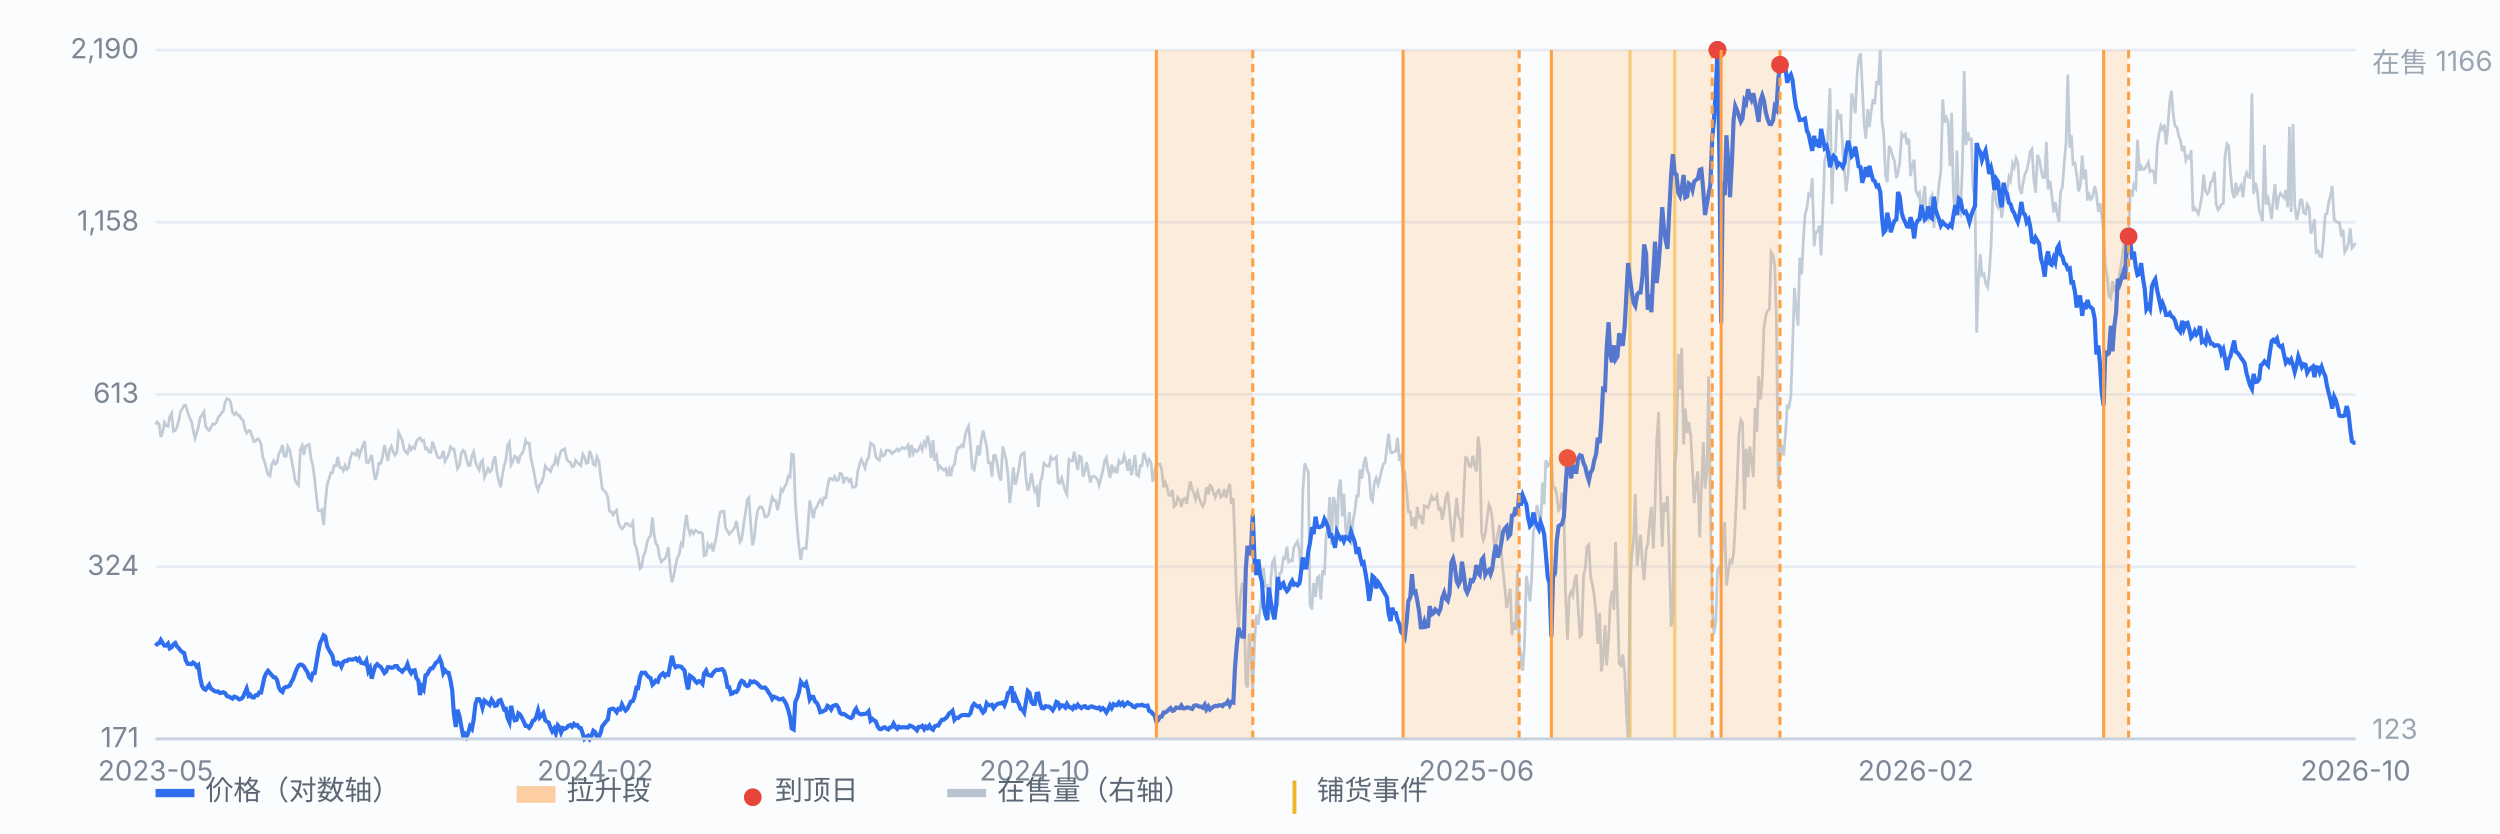
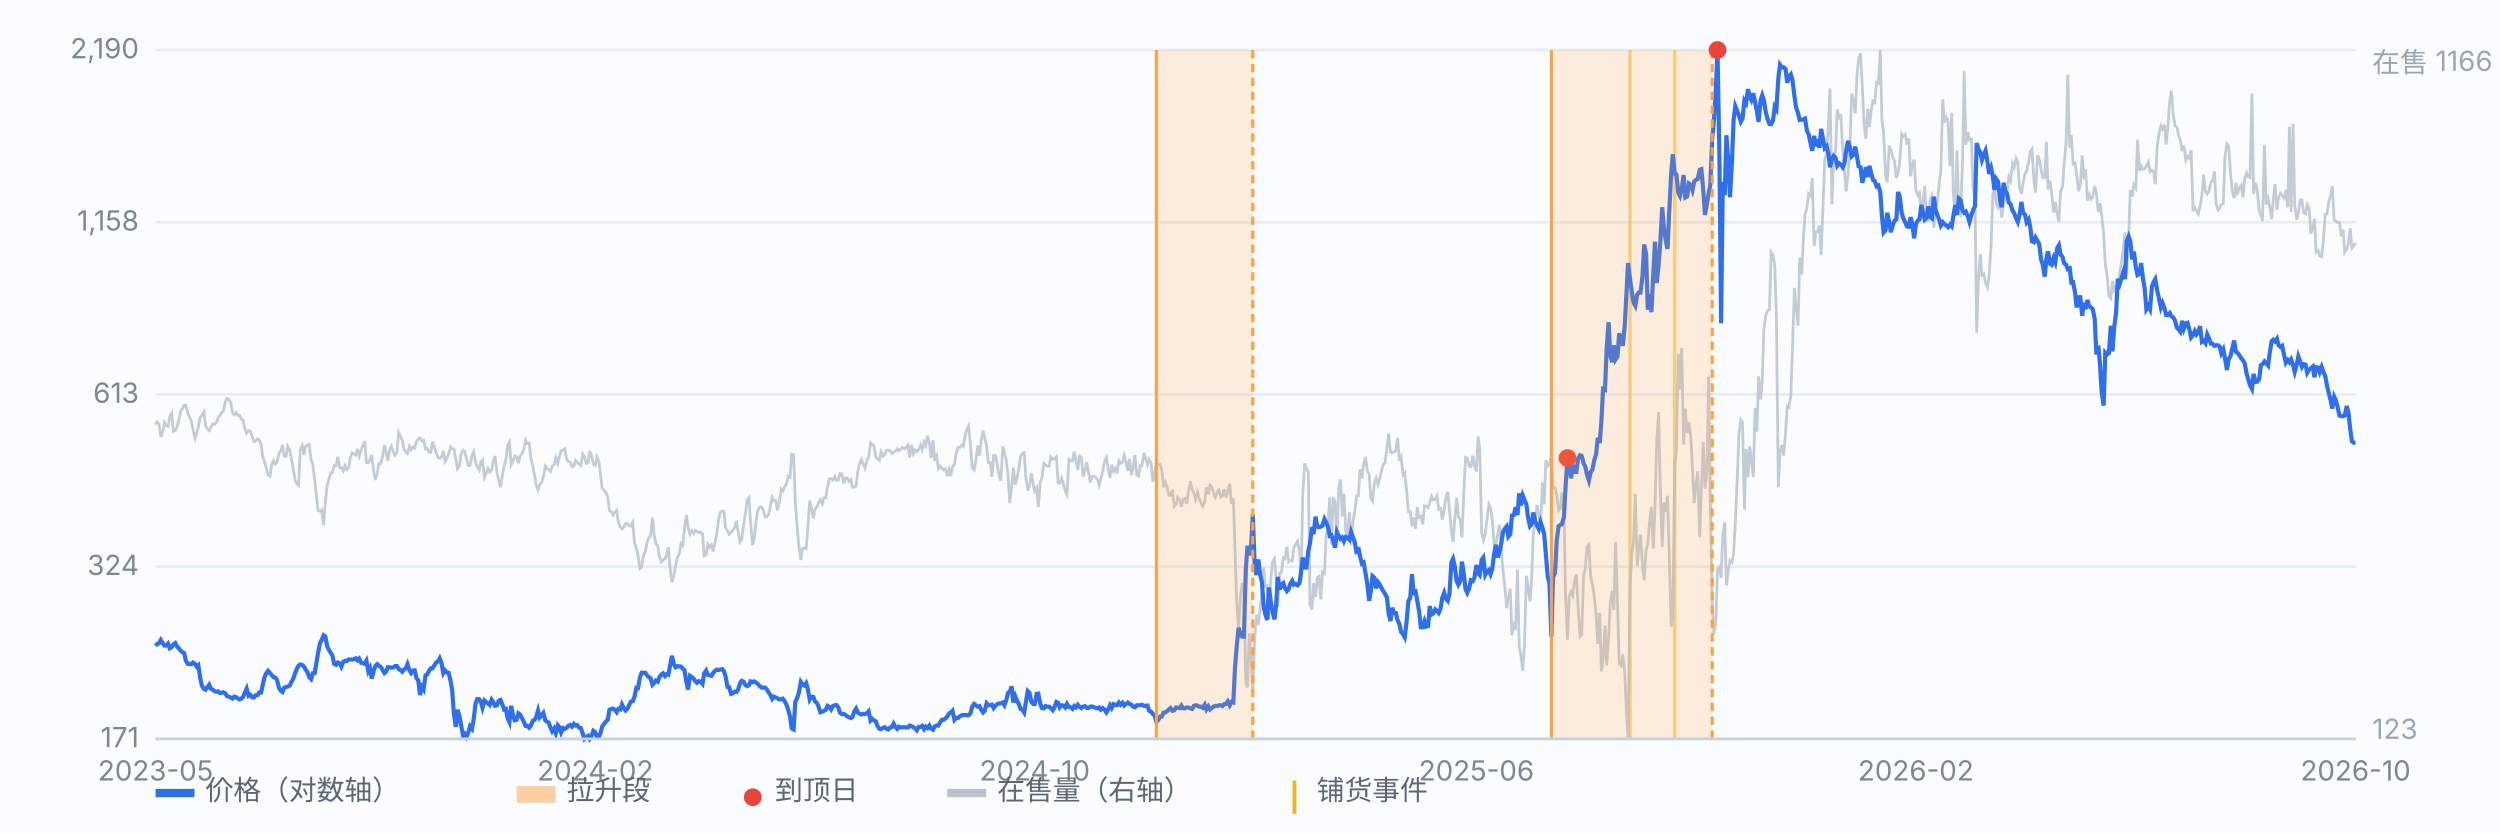
<svg xmlns="http://www.w3.org/2000/svg" viewBox="0 0 900 300" preserveAspectRatio="xMidYMid meet" style="width:100%;max-width:900px;height:auto;display:block" font-family="-apple-system,Segoe UI,Microsoft YaHei,sans-serif" font-size="10">
  <rect x="0" y="0" width="900" height="300" fill="#fbfcfe" />
  <line x1="56" y1="266.0" x2="848" y2="266.0" stroke="#e8edf5" stroke-width="1" />
  <text x="50" y="269.0" text-anchor="end" fill="#7b8794">171</text>
  <line x1="56" y1="204.0" x2="848" y2="204.0" stroke="#e8edf5" stroke-width="1" />
  <text x="50" y="207.0" text-anchor="end" fill="#7b8794">324</text>
  <line x1="56" y1="142.0" x2="848" y2="142.0" stroke="#e8edf5" stroke-width="1" />
  <text x="50" y="145.0" text-anchor="end" fill="#7b8794">613</text>
  <line x1="56" y1="80.0" x2="848" y2="80.0" stroke="#e8edf5" stroke-width="1" />
  <text x="50" y="83.0" text-anchor="end" fill="#7b8794">1,158</text>
  <line x1="56" y1="18.0" x2="848" y2="18.0" stroke="#e8edf5" stroke-width="1" />
  <text x="50" y="21.0" text-anchor="end" fill="#7b8794">2,190</text>
  <line x1="586.8" y1="18" x2="586.8" y2="266" stroke="#f0b429" stroke-width="1.2" opacity="0.55" />
  <line x1="602.9" y1="18" x2="602.9" y2="266" stroke="#f0b429" stroke-width="1.2" opacity="0.55" />
  <path d="M56.0 152.8 L56.6 151.9 L57.3 152.8 L57.9 157.3 L58.6 155.4 L59.2 152.1 L59.9 153.3 L60.5 153.5 L61.1 150.0 L61.8 148.8 L62.4 155.2 L63.1 155.0 L63.7 153.8 L64.4 151.2 L65.0 148.1 L65.7 147.1 L66.3 145.9 L66.9 145.9 L67.6 148.5 L68.2 150.2 L68.9 151.6 L69.5 154.7 L70.2 157.8 L70.8 155.9 L71.4 153.8 L72.1 150.2 L72.7 149.5 L73.4 148.3 L74.0 153.3 L74.7 154.5 L75.3 155.0 L75.9 153.8 L76.6 152.6 L77.2 152.8 L77.9 152.1 L78.5 150.4 L79.2 149.5 L79.8 148.5 L80.4 148.1 L81.1 144.7 L81.7 143.5 L82.4 143.8 L83.0 144.7 L83.7 148.5 L84.3 149.3 L85.0 148.5 L85.6 149.5 L86.2 149.5 L86.9 150.9 L87.5 151.2 L88.2 154.5 L88.8 155.9 L89.5 155.0 L90.1 155.2 L90.7 156.9 L91.4 159.0 L92.0 158.8 L92.7 158.0 L93.3 158.3 L94.0 160.0 L94.6 164.5 L95.2 166.1 L95.9 168.7 L96.5 170.9 L97.2 171.4 L97.8 167.3 L98.5 165.9 L99.1 167.1 L99.7 166.6 L100.4 163.3 L101.0 162.3 L101.7 160.2 L102.3 164.2 L103.0 164.2 L103.6 160.7 L104.3 162.1 L104.9 165.2 L105.5 168.3 L106.2 172.8 L106.8 174.0 L107.5 174.7 L108.1 161.9 L108.8 160.4 L109.4 163.8 L110.0 160.7 L110.7 160.2 L111.3 160.0 L112.0 165.4 L112.6 167.3 L113.3 172.8 L113.9 178.5 L114.5 183.7 L115.2 184.0 L115.8 183.5 L116.5 189.0 L117.1 181.1 L117.8 174.5 L118.4 172.6 L119.1 170.2 L119.7 170.2 L120.3 167.6 L121.0 167.6 L121.6 164.5 L122.3 168.3 L122.9 168.3 L123.6 169.5 L124.2 167.6 L124.8 169.0 L125.5 168.3 L126.1 164.9 L126.8 163.0 L127.4 163.3 L128.1 163.8 L128.7 161.6 L129.3 164.2 L130.0 162.1 L130.6 160.4 L131.3 158.8 L131.9 166.4 L132.6 166.6 L133.2 165.4 L133.8 163.8 L134.5 169.5 L135.1 172.8 L135.8 170.4 L136.4 166.8 L137.1 166.8 L137.7 164.5 L138.4 160.2 L139.0 162.8 L139.6 165.9 L140.3 161.9 L140.9 160.7 L141.6 162.8 L142.2 163.8 L142.9 162.8 L143.5 155.7 L144.1 156.9 L144.8 158.5 L145.4 161.6 L146.1 162.8 L146.7 163.3 L147.4 160.7 L148.0 161.9 L148.6 160.9 L149.3 161.4 L149.9 159.0 L150.6 158.0 L151.2 157.6 L151.9 158.8 L152.5 158.5 L153.2 161.6 L153.8 161.4 L154.4 162.8 L155.1 162.8 L155.7 159.0 L156.4 161.1 L157.0 163.0 L157.7 164.7 L158.3 164.9 L158.9 164.5 L159.6 162.3 L160.2 166.1 L160.9 164.9 L161.5 163.5 L162.2 160.9 L162.8 161.6 L163.4 161.6 L164.1 165.4 L164.7 168.7 L165.4 167.6 L166.0 163.5 L166.7 162.1 L167.3 162.6 L167.9 165.2 L168.6 167.6 L169.2 167.6 L169.9 164.0 L170.5 162.6 L171.2 166.4 L171.8 168.0 L172.5 169.2 L173.1 166.4 L173.7 165.7 L174.4 171.8 L175.0 170.4 L175.7 168.7 L176.3 169.9 L177.0 169.2 L177.6 165.9 L178.2 164.2 L178.9 169.9 L179.5 172.8 L180.2 175.4 L180.8 171.4 L181.5 167.6 L182.1 165.7 L182.7 160.4 L183.4 159.2 L184.0 167.3 L184.7 165.9 L185.3 164.2 L186.0 164.5 L186.6 166.8 L187.2 164.2 L187.9 163.3 L188.5 162.1 L189.2 158.5 L189.8 159.7 L190.5 159.5 L191.1 164.9 L191.8 167.8 L192.4 170.9 L193.0 174.5 L193.7 176.4 L194.3 174.5 L195.0 173.7 L195.6 171.8 L196.3 167.8 L196.9 168.7 L197.5 169.0 L198.2 169.7 L198.8 167.8 L199.5 167.3 L200.1 164.7 L200.8 166.8 L201.4 164.2 L202.0 162.3 L202.7 161.9 L203.3 161.6 L204.0 165.2 L204.6 166.1 L205.3 166.4 L205.9 168.0 L206.6 167.8 L207.2 165.7 L207.8 166.4 L208.5 167.1 L209.1 167.6 L209.8 163.5 L210.4 164.5 L211.1 166.8 L211.7 166.6 L212.3 162.3 L213.0 164.2 L213.6 167.1 L214.3 167.6 L214.9 164.5 L215.6 166.1 L216.2 171.1 L216.8 175.9 L217.5 176.6 L218.1 177.3 L218.8 179.0 L219.4 184.0 L220.1 184.2 L220.7 185.4 L221.3 184.4 L222.0 183.7 L222.6 188.0 L223.3 189.7 L223.9 190.4 L224.6 189.7 L225.2 188.5 L225.9 188.5 L226.5 189.2 L227.1 189.4 L227.8 188.0 L228.4 195.4 L229.1 197.3 L229.7 200.1 L230.4 204.7 L231.0 204.2 L231.6 200.1 L232.3 198.7 L232.9 195.4 L233.6 193.5 L234.2 193.0 L234.9 186.3 L235.5 192.5 L236.1 195.6 L236.8 196.6 L237.4 200.4 L238.1 202.3 L238.7 201.6 L239.4 201.1 L240.0 199.7 L240.6 197.0 L241.3 205.4 L241.9 209.6 L242.6 207.0 L243.2 203.5 L243.9 200.6 L244.5 199.7 L245.2 195.6 L245.8 196.3 L246.4 190.4 L247.1 185.4 L247.7 189.7 L248.4 192.3 L249.0 191.1 L249.7 192.1 L250.3 190.9 L250.9 191.3 L251.6 191.8 L252.2 191.6 L252.9 192.1 L253.5 200.1 L254.2 199.7 L254.8 195.9 L255.4 197.0 L256.1 196.1 L256.7 198.5 L257.4 195.4 L258.0 192.5 L258.7 187.1 L259.3 184.4 L260.0 184.0 L260.6 184.0 L261.2 190.1 L261.9 191.1 L262.5 192.3 L263.2 191.6 L263.8 190.9 L264.5 189.9 L265.1 187.5 L265.7 191.3 L266.4 195.1 L267.0 194.2 L267.7 189.0 L268.3 185.2 L269.0 179.9 L269.6 179.2 L270.2 187.8 L270.9 196.3 L271.5 194.0 L272.2 187.3 L272.8 183.7 L273.5 182.5 L274.1 182.5 L274.7 183.3 L275.4 186.1 L276.0 186.1 L276.7 185.2 L277.3 182.3 L278.0 179.0 L278.6 180.2 L279.3 180.2 L279.9 183.7 L280.5 181.1 L281.2 176.1 L281.8 176.8 L282.5 175.2 L283.1 174.2 L283.8 171.4 L284.4 171.8 L285.0 163.5 L285.7 163.8 L286.3 180.6 L287.0 190.1 L287.6 196.6 L288.3 201.6 L288.9 197.5 L289.5 197.3 L290.2 197.5 L290.8 190.4 L291.5 180.2 L292.1 182.8 L292.8 186.6 L293.4 183.3 L294.1 182.5 L294.7 180.9 L295.3 179.9 L296.0 181.4 L296.6 179.2 L297.3 179.2 L297.9 175.2 L298.6 172.3 L299.2 172.3 L299.8 172.8 L300.5 171.6 L301.1 173.0 L301.8 172.8 L302.4 170.4 L303.1 170.7 L303.7 174.0 L304.3 172.1 L305.0 172.1 L305.6 173.3 L306.3 172.6 L306.9 175.4 L307.6 175.4 L308.2 174.9 L308.8 169.7 L309.5 166.8 L310.1 165.4 L310.8 167.1 L311.4 168.5 L312.1 165.7 L312.7 164.7 L313.4 159.5 L314.0 160.0 L314.6 160.4 L315.3 164.5 L315.9 165.2 L316.6 165.7 L317.2 162.6 L317.9 164.2 L318.5 163.8 L319.1 162.1 L319.8 162.1 L320.4 162.3 L321.1 163.3 L321.7 162.8 L322.4 162.3 L323.0 161.6 L323.6 162.3 L324.3 161.6 L324.9 161.1 L325.6 161.6 L326.2 161.1 L326.9 160.2 L327.5 164.7 L328.1 160.2 L328.8 163.3 L329.4 161.9 L330.1 162.6 L330.7 161.9 L331.4 160.2 L332.0 161.9 L332.7 159.2 L333.3 160.4 L333.9 156.9 L334.6 159.5 L335.2 164.9 L335.9 158.5 L336.5 165.9 L337.2 164.2 L337.8 168.7 L338.4 167.8 L339.1 168.7 L339.7 169.2 L340.4 168.7 L341.0 171.4 L341.7 169.0 L342.3 171.4 L342.9 168.0 L343.6 167.3 L344.2 163.3 L344.9 161.1 L345.5 161.1 L346.2 160.2 L346.8 160.7 L347.5 156.6 L348.1 154.5 L348.7 153.3 L349.4 160.7 L350.0 168.5 L350.7 169.2 L351.3 165.7 L352.0 160.4 L352.6 164.0 L353.2 158.8 L353.9 155.0 L354.5 157.6 L355.2 160.7 L355.8 166.6 L356.5 166.6 L357.1 171.6 L357.7 164.0 L358.4 164.0 L359.0 167.1 L359.7 171.4 L360.3 173.0 L361.0 160.7 L361.6 163.0 L362.2 165.4 L362.9 171.1 L363.5 181.1 L364.2 175.2 L364.8 168.3 L365.5 174.5 L366.1 172.3 L366.8 168.7 L367.4 164.2 L368.0 163.3 L368.7 163.0 L369.3 171.8 L370.0 176.6 L370.6 174.9 L371.3 170.4 L371.9 174.0 L372.5 176.8 L373.2 175.6 L373.8 182.5 L374.5 173.7 L375.1 171.8 L375.8 166.8 L376.4 167.3 L377.0 167.8 L377.7 167.8 L378.3 164.5 L379.0 165.4 L379.6 165.2 L380.3 164.5 L380.9 173.7 L381.5 174.0 L382.2 172.1 L382.8 174.2 L383.5 176.8 L384.1 178.0 L384.8 165.4 L385.4 165.9 L386.1 165.9 L386.7 162.6 L387.3 165.7 L388.0 169.2 L388.6 164.2 L389.3 164.7 L389.9 171.6 L390.6 169.5 L391.2 166.4 L391.8 169.7 L392.5 173.7 L393.1 171.6 L393.8 171.4 L394.4 171.8 L395.1 172.6 L395.7 174.7 L396.3 172.3 L397.0 169.5 L397.6 166.1 L398.3 164.7 L398.9 168.5 L399.6 172.1 L400.2 167.3 L400.9 169.7 L401.5 168.7 L402.1 170.4 L402.8 165.9 L403.4 166.8 L404.1 166.4 L404.7 164.0 L405.4 166.4 L406.0 169.5 L406.6 165.2 L407.3 171.1 L407.9 168.5 L408.6 163.8 L409.2 170.9 L409.9 171.4 L410.5 167.6 L411.1 167.6 L411.8 163.0 L412.4 164.9 L413.1 167.3 L413.7 165.4 L414.4 166.6 L415.0 173.5 L415.6 170.7 L416.3 166.4 L416.9 167.3 L417.6 167.1 L418.2 169.0 L418.9 175.4 L419.5 173.7 L420.2 175.6 L420.8 178.3 L421.4 178.3 L422.1 176.4 L422.7 182.3 L423.4 181.6 L424.0 179.0 L424.7 179.9 L425.3 182.5 L425.9 179.7 L426.6 179.4 L427.2 181.4 L427.9 176.6 L428.5 173.3 L429.2 176.4 L429.8 177.5 L430.4 179.7 L431.1 177.1 L431.7 179.4 L432.4 181.1 L433.0 182.3 L433.7 180.6 L434.3 175.4 L435.0 178.0 L435.6 174.7 L436.2 175.2 L436.9 177.5 L437.5 179.0 L438.2 177.1 L438.8 176.4 L439.5 179.0 L440.1 178.5 L440.7 176.1 L441.4 179.2 L442.0 176.6 L442.7 174.2 L443.3 181.4 L444.0 179.4 L444.6 197.5 L445.2 216.8 L445.9 226.3 L446.5 215.4 L447.2 209.9 L447.8 212.3 L448.5 245.6 L449.1 247.5 L449.7 228.0 L450.4 236.5 L451.0 249.1 L451.7 229.6 L452.3 221.3 L453.0 224.9 L453.6 219.4 L454.3 213.5 L454.9 204.4 L455.5 211.1 L456.2 210.8 L456.8 222.7 L457.5 208.5 L458.1 202.3 L458.8 201.1 L459.4 208.2 L460.0 218.4 L460.7 206.3 L461.3 206.1 L462.0 200.8 L462.6 201.1 L463.3 196.8 L463.9 202.3 L464.5 201.8 L465.2 202.0 L465.8 197.0 L466.5 195.9 L467.1 194.9 L467.8 198.5 L468.4 209.2 L469.0 177.3 L469.7 166.8 L470.3 168.5 L471.0 169.9 L471.6 217.7 L472.3 219.4 L472.9 209.9 L473.6 214.9 L474.2 208.0 L474.8 207.5 L475.5 215.8 L476.1 205.4 L476.8 207.0 L477.4 192.8 L478.1 189.7 L478.7 179.0 L479.3 196.1 L480.0 179.0 L480.6 180.6 L481.3 194.7 L481.9 175.9 L482.6 172.6 L483.2 185.9 L483.8 177.8 L484.5 191.3 L485.1 192.5 L485.8 184.4 L486.4 196.3 L487.1 187.5 L487.7 184.2 L488.4 178.5 L489.0 178.5 L489.6 169.0 L490.3 172.3 L490.9 167.1 L491.6 164.5 L492.2 169.2 L492.9 170.9 L493.5 179.4 L494.1 180.4 L494.8 173.7 L495.4 172.1 L496.1 174.5 L496.7 172.3 L497.4 169.2 L498.0 167.1 L498.6 166.6 L499.3 161.1 L499.9 156.1 L500.6 162.8 L501.2 163.0 L501.9 162.6 L502.5 162.3 L503.1 157.6 L503.8 165.9 L504.4 164.5 L505.1 170.9 L505.7 170.2 L506.4 176.8 L507.0 184.2 L507.7 184.2 L508.3 189.4 L508.9 186.3 L509.6 190.4 L510.2 182.5 L510.9 186.3 L511.5 185.9 L512.2 188.7 L512.8 182.1 L513.4 182.3 L514.1 182.8 L514.7 180.9 L515.4 178.7 L516.0 179.9 L516.7 179.7 L517.3 178.5 L517.9 183.3 L518.6 183.0 L519.2 187.1 L519.9 183.5 L520.5 179.2 L521.2 177.1 L521.8 183.5 L522.5 191.1 L523.1 195.1 L523.7 187.1 L524.4 179.2 L525.0 185.9 L525.7 187.1 L526.3 193.5 L527.0 176.6 L527.6 164.7 L528.2 164.9 L528.9 167.8 L529.5 168.0 L530.2 164.0 L530.8 167.6 L531.5 169.7 L532.1 157.1 L532.7 161.6 L533.4 191.8 L534.0 194.4 L534.7 192.1 L535.3 187.1 L536.0 181.6 L536.6 183.0 L537.2 186.8 L537.9 195.9 L538.5 195.9 L539.2 192.3 L539.8 189.0 L540.5 198.7 L541.1 205.6 L541.8 212.0 L542.4 218.9 L543.0 215.4 L543.7 212.0 L544.3 228.7 L545.0 223.9 L545.6 226.8 L546.3 205.1 L546.9 232.5 L547.5 235.8 L548.2 241.5 L548.8 232.2 L549.5 207.3 L550.1 211.3 L550.8 216.5 L551.4 208.0 L552.0 191.8 L552.7 188.5 L553.3 181.8 L554.0 185.2 L554.6 189.4 L555.3 173.7 L555.9 181.6 L556.5 165.7 L557.2 167.8 L557.8 167.3 L558.5 163.8 L559.1 175.6 L559.8 175.6 L560.4 178.0 L561.1 183.7 L561.7 183.0 L562.3 177.3 L563.0 183.0 L563.6 214.2 L564.3 230.3 L564.9 214.9 L565.6 213.0 L566.2 214.4 L566.8 209.4 L567.5 206.8 L568.1 218.2 L568.8 229.1 L569.4 228.4 L570.1 207.0 L570.7 204.7 L571.3 196.8 L572.0 196.1 L572.6 207.3 L573.3 210.6 L573.9 214.4 L574.6 221.3 L575.2 231.8 L575.9 220.6 L576.5 241.7 L577.1 237.7 L577.8 225.1 L578.4 239.6 L579.1 229.4 L579.7 216.8 L580.4 212.7 L581.0 219.6 L581.6 195.1 L582.3 216.8 L582.9 238.9 L583.6 239.6 L584.2 235.6 L584.9 242.0 L585.5 256.3 L586.1 266.0 L586.8 211.3 L587.4 200.4 L588.1 194.0 L588.7 177.8 L589.4 203.7 L590.0 197.0 L590.6 192.5 L591.3 203.5 L591.9 208.9 L592.6 197.8 L593.2 195.9 L593.9 187.5 L594.5 182.5 L595.2 197.5 L595.8 182.5 L596.4 159.0 L597.1 148.3 L597.7 175.6 L598.4 196.8 L599.0 180.9 L599.7 184.2 L600.3 178.5 L600.9 198.7 L601.6 225.6 L602.2 221.1 L602.9 167.8 L603.5 162.1 L604.2 127.4 L604.8 140.2 L605.4 125.2 L606.1 160.0 L606.7 147.1 L607.4 155.9 L608.0 151.9 L608.7 157.3 L609.3 168.7 L609.9 181.1 L610.6 174.0 L611.2 169.7 L611.9 193.5 L612.5 175.6 L613.2 159.2 L613.8 175.9 L614.5 169.5 L615.1 135.5 L615.7 181.4 L616.4 217.0 L617.0 228.4 L617.7 223.9 L618.3 205.1 L619.0 204.2 L619.6 208.0 L620.2 192.8 L620.9 188.0 L621.5 210.8 L622.2 205.4 L622.8 201.8 L623.5 202.5 L624.1 199.2 L624.7 188.2 L625.4 172.6 L626.0 156.4 L626.7 151.2 L627.3 152.1 L628.0 183.5 L628.6 161.6 L629.3 171.8 L629.9 160.7 L630.5 165.7 L631.2 171.8 L631.8 146.9 L632.5 155.4 L633.1 135.5 L633.8 143.8 L634.4 136.9 L635.0 118.3 L635.7 113.6 L636.3 111.9 L637.0 111.4 L637.6 90.8 L638.3 91.9 L638.9 95.5 L639.5 114.3 L640.2 175.4 L640.8 162.6 L641.5 160.2 L642.1 164.0 L642.8 155.9 L643.4 146.2 L644.0 146.6 L644.7 142.6 L645.3 125.2 L646.0 103.6 L646.6 111.0 L647.3 117.2 L647.9 92.7 L648.6 98.8 L649.2 86.5 L649.8 77.4 L650.5 74.8 L651.1 69.8 L651.8 70.5 L652.4 64.1 L653.1 88.6 L653.7 83.6 L654.3 83.4 L655.0 81.2 L655.6 91.9 L656.3 74.1 L656.9 57.7 L657.6 55.1 L658.2 45.3 L658.8 31.8 L659.5 73.6 L660.1 55.8 L660.8 54.6 L661.4 39.4 L662.1 43.0 L662.7 41.1 L663.4 54.6 L664.0 61.5 L664.6 68.9 L665.3 62.7 L665.9 54.4 L666.6 33.7 L667.2 35.8 L667.9 40.8 L668.5 27.5 L669.1 20.9 L669.8 19.2 L670.4 30.8 L671.1 44.9 L671.7 49.9 L672.4 39.2 L673.0 45.8 L673.6 40.1 L674.3 35.8 L674.9 37.5 L675.6 29.2 L676.2 30.6 L676.9 18.0 L677.5 43.4 L678.1 47.7 L678.8 63.2 L679.4 65.6 L680.1 52.5 L680.7 53.9 L681.4 56.5 L682.0 57.9 L682.7 64.1 L683.3 62.0 L683.9 58.4 L684.6 48.2 L685.2 49.1 L685.9 48.4 L686.5 52.0 L687.2 49.9 L687.8 63.4 L688.4 59.6 L689.1 57.5 L689.7 68.6 L690.4 70.3 L691.0 69.4 L691.7 78.6 L692.3 71.7 L692.9 67.0 L693.6 79.3 L694.2 79.3 L694.9 71.5 L695.5 70.3 L696.2 82.0 L696.8 74.1 L697.4 73.2 L698.1 66.0 L698.7 61.8 L699.4 35.8 L700.0 44.2 L700.7 42.3 L701.3 43.7 L702.0 59.8 L702.6 40.6 L703.2 69.4 L703.9 77.7 L704.5 54.1 L705.2 76.7 L705.8 77.4 L706.5 58.4 L707.1 25.6 L707.7 52.2 L708.4 47.5 L709.0 50.3 L709.7 50.1 L710.3 67.9 L711.0 71.5 L711.6 119.8 L712.2 101.5 L712.9 91.5 L713.5 99.1 L714.2 98.6 L714.8 101.9 L715.5 103.4 L716.1 98.8 L716.8 88.1 L717.4 70.1 L718.0 68.2 L718.7 73.4 L719.3 74.6 L720.0 71.5 L720.6 78.4 L721.3 73.4 L721.9 70.5 L722.5 69.1 L723.2 63.7 L723.8 65.1 L724.5 58.9 L725.1 60.3 L725.8 57.0 L726.4 58.4 L727.0 67.5 L727.7 69.8 L728.3 66.0 L729.0 62.5 L729.6 61.5 L730.3 58.4 L730.9 54.6 L731.5 53.7 L732.2 64.8 L732.8 69.4 L733.5 55.8 L734.1 57.2 L734.8 61.0 L735.4 63.9 L736.1 63.9 L736.7 51.1 L737.3 68.2 L738.0 65.1 L738.6 69.8 L739.3 76.5 L739.9 72.7 L740.6 77.0 L741.2 79.8 L741.8 69.1 L742.5 67.2 L743.1 58.9 L743.8 51.1 L744.4 26.8 L745.1 53.2 L745.7 48.7 L746.3 59.1 L747.0 58.7 L747.6 62.9 L748.3 68.9 L748.9 66.7 L749.6 56.0 L750.2 64.6 L750.8 61.0 L751.5 72.2 L752.1 70.1 L752.8 71.7 L753.4 70.8 L754.1 67.0 L754.7 69.8 L755.4 76.3 L756.0 73.2 L756.6 77.4 L757.3 83.9 L757.9 95.0 L758.6 99.8 L759.2 106.5 L759.9 107.4 L760.5 101.2 L761.1 104.3 L761.8 102.9 L762.4 102.6 L763.1 98.1 L763.7 94.8 L764.4 89.1 L765.0 83.6 L765.6 98.6 L766.3 85.8 L766.9 68.4 L767.6 70.8 L768.2 66.5 L768.9 67.7 L769.5 50.3 L770.2 61.5 L770.8 59.8 L771.4 61.0 L772.1 60.8 L772.7 59.8 L773.4 58.4 L774.0 61.8 L774.7 61.3 L775.3 61.8 L775.9 66.3 L776.6 52.5 L777.2 48.4 L777.9 45.3 L778.5 46.5 L779.2 44.9 L779.8 52.0 L780.4 46.1 L781.1 36.5 L781.7 32.7 L782.4 41.5 L783.0 45.3 L783.7 45.8 L784.3 48.9 L784.9 50.3 L785.6 54.4 L786.2 52.5 L786.9 57.7 L787.5 56.3 L788.2 57.0 L788.8 54.1 L789.5 76.0 L790.1 74.8 L790.7 75.8 L791.4 77.0 L792.0 74.4 L792.7 70.3 L793.3 62.9 L794.0 68.9 L794.6 69.8 L795.2 68.9 L795.9 65.6 L796.5 65.1 L797.2 61.8 L797.8 73.4 L798.5 75.5 L799.1 74.8 L799.7 73.6 L800.4 73.2 L801.0 56.3 L801.7 51.8 L802.3 52.5 L803.0 62.5 L803.6 68.9 L804.3 71.3 L804.9 65.8 L805.5 69.4 L806.2 67.7 L806.8 66.7 L807.5 71.0 L808.1 64.1 L808.8 62.2 L809.4 63.7 L810.0 63.9 L810.7 33.7 L811.3 69.8 L812.0 65.8 L812.6 68.4 L813.3 75.8 L813.9 77.4 L814.5 79.6 L815.2 52.2 L815.8 73.6 L816.5 71.5 L817.1 74.4 L817.8 78.9 L818.4 71.5 L819.0 66.3 L819.7 75.5 L820.3 71.0 L821.0 69.6 L821.6 70.5 L822.3 71.3 L822.9 68.4 L823.6 74.6 L824.2 45.6 L824.8 76.3 L825.5 44.6 L826.1 73.9 L826.8 79.1 L827.4 76.7 L828.1 72.0 L828.7 72.0 L829.3 76.5 L830.0 77.0 L830.6 73.6 L831.3 74.8 L831.9 84.1 L832.6 82.2 L833.2 78.9 L833.8 90.8 L834.5 90.3 L835.1 92.2 L835.8 92.4 L836.4 86.7 L837.1 77.2 L837.7 77.0 L838.3 72.9 L839.0 70.5 L839.6 67.0 L840.3 79.1 L840.9 79.6 L841.6 80.1 L842.2 80.1 L842.9 85.1 L843.5 82.7 L844.1 90.8 L844.8 89.6 L845.4 87.7 L846.1 82.2 L846.7 89.3 L847.4 88.4 L848.0 87.4" fill="none" stroke="#b9c3cf" stroke-width="1" opacity="0.85" />
  <text x="854" y="26" fill="#9aa6b2">在售 1166</text>
  <text x="854" y="266" fill="#9aa6b2">123</text>
  <path d="M56.0 232.5 L56.6 231.8 L57.3 231.5 L57.9 230.4 L58.6 231.6 L59.2 232.4 L59.9 232.4 L60.5 231.7 L61.1 233.4 L61.8 233.0 L62.4 232.0 L63.1 231.5 L63.7 232.7 L64.4 233.4 L65.0 234.2 L65.7 234.8 L66.3 235.1 L66.9 237.8 L67.6 239.0 L68.2 239.0 L68.9 239.1 L69.5 238.5 L70.2 239.0 L70.8 240.0 L71.4 239.5 L72.1 244.2 L72.7 246.9 L73.4 248.0 L74.0 248.3 L74.7 247.3 L75.3 246.5 L75.9 247.9 L76.6 248.3 L77.2 248.8 L77.9 249.0 L78.5 248.9 L79.2 249.5 L79.8 249.4 L80.4 249.2 L81.1 249.6 L81.7 250.6 L82.4 250.8 L83.0 251.1 L83.7 251.5 L84.3 250.8 L85.0 251.0 L85.6 251.4 L86.2 251.8 L86.9 251.5 L87.5 250.9 L88.2 249.3 L88.8 247.9 L89.5 250.5 L90.1 250.1 L90.7 251.0 L91.4 251.1 L92.0 250.3 L92.7 250.3 L93.3 249.3 L94.0 249.3 L94.6 246.6 L95.2 243.8 L95.9 242.3 L96.5 241.5 L97.2 242.3 L97.8 243.0 L98.5 243.8 L99.1 243.9 L99.7 244.7 L100.4 247.5 L101.0 248.6 L101.7 249.1 L102.3 247.6 L103.0 247.3 L103.6 247.2 L104.3 246.8 L104.9 245.5 L105.5 244.5 L106.2 242.5 L106.8 240.9 L107.5 239.6 L108.1 239.2 L108.8 239.4 L109.4 239.9 L110.0 241.0 L110.7 242.0 L111.3 243.8 L112.0 244.5 L112.6 242.4 L113.3 242.3 L113.9 238.7 L114.5 235.1 L115.2 231.5 L115.8 230.4 L116.5 228.7 L117.1 229.1 L117.8 232.7 L118.4 233.9 L119.1 235.1 L119.7 236.1 L120.3 239.0 L121.0 239.3 L121.6 238.5 L122.3 238.8 L122.9 240.0 L123.6 238.3 L124.2 237.9 L124.8 238.0 L125.5 237.4 L126.1 237.4 L126.8 237.5 L127.4 237.3 L128.1 237.0 L128.7 237.7 L129.3 237.1 L130.0 238.6 L130.6 238.7 L131.3 239.0 L131.9 237.9 L132.6 241.6 L133.2 240.5 L133.8 244.3 L134.5 241.7 L135.1 239.8 L135.8 239.1 L136.4 239.7 L137.1 240.1 L137.7 241.1 L138.4 242.3 L139.0 241.8 L139.6 240.2 L140.3 240.2 L140.9 240.4 L141.6 240.3 L142.2 239.8 L142.9 239.8 L143.5 240.8 L144.1 241.2 L144.8 241.8 L145.4 241.0 L146.1 240.6 L146.7 239.1 L147.4 241.3 L148.0 242.3 L148.6 241.4 L149.3 241.3 L149.9 244.1 L150.6 245.0 L151.2 250.2 L151.9 247.3 L152.5 248.2 L153.2 243.1 L153.8 242.8 L154.4 241.6 L155.1 240.6 L155.7 240.6 L156.4 239.5 L157.0 238.5 L157.7 238.1 L158.3 237.0 L158.9 238.5 L159.6 242.3 L160.2 241.3 L160.9 242.1 L161.5 242.2 L162.2 245.1 L162.8 248.6 L163.4 257.0 L164.1 261.7 L164.7 255.5 L165.4 257.8 L166.0 261.1 L166.7 264.8 L167.3 264.2 L167.9 265.3 L168.6 263.7 L169.2 261.5 L169.9 262.4 L170.5 259.1 L171.2 253.3 L171.8 251.7 L172.5 251.7 L173.1 252.6 L173.7 254.8 L174.4 252.2 L175.0 252.7 L175.7 253.3 L176.3 253.8 L177.0 251.9 L177.6 252.8 L178.2 254.1 L178.9 253.9 L179.5 252.3 L180.2 252.0 L180.8 253.5 L181.5 255.4 L182.1 255.2 L182.7 258.4 L183.4 260.0 L184.0 254.1 L184.7 257.6 L185.3 259.3 L186.0 259.1 L186.6 256.8 L187.2 257.2 L187.9 258.5 L188.5 259.7 L189.2 261.3 L189.8 261.3 L190.5 262.0 L191.1 261.2 L191.8 259.5 L192.4 259.2 L193.0 258.3 L193.7 255.8 L194.3 258.3 L195.0 257.5 L195.6 256.7 L196.3 259.3 L196.9 259.8 L197.5 260.1 L198.2 262.0 L198.8 263.3 L199.5 262.3 L200.1 264.0 L200.8 261.1 L201.4 261.8 L202.0 263.7 L202.7 262.1 L203.3 262.4 L204.0 262.0 L204.6 261.3 L205.3 261.0 L205.9 261.6 L206.6 260.6 L207.2 261.2 L207.8 261.0 L208.5 262.0 L209.1 262.1 L209.8 264.1 L210.4 266.0 L211.1 265.3 L211.7 264.9 L212.3 266.0 L213.0 264.8 L213.6 263.1 L214.3 263.6 L214.9 265.3 L215.6 265.2 L216.2 263.9 L216.8 261.5 L217.5 260.6 L218.1 259.8 L218.8 259.1 L219.4 255.5 L220.1 255.2 L220.7 255.1 L221.3 255.5 L222.0 256.4 L222.6 255.2 L223.3 255.4 L223.9 253.6 L224.6 255.0 L225.2 255.8 L225.9 255.1 L226.5 253.8 L227.1 252.6 L227.8 252.4 L228.4 250.9 L229.1 247.6 L229.7 247.7 L230.4 243.7 L231.0 242.2 L231.6 242.2 L232.3 242.2 L232.9 243.1 L233.6 243.8 L234.2 244.1 L234.9 246.5 L235.5 245.9 L236.1 245.0 L236.8 245.4 L237.4 243.7 L238.1 242.8 L238.7 242.4 L239.4 243.4 L240.0 242.7 L240.6 242.9 L241.3 239.2 L241.9 236.1 L242.6 239.1 L243.2 240.2 L243.9 239.8 L244.5 239.9 L245.2 240.0 L245.8 240.7 L246.4 241.3 L247.1 245.5 L247.7 248.2 L248.4 243.3 L249.0 243.7 L249.7 244.3 L250.3 245.2 L250.9 245.8 L251.6 245.2 L252.2 245.4 L252.9 246.2 L253.5 242.4 L254.2 241.4 L254.8 242.9 L255.4 243.1 L256.1 243.3 L256.7 242.3 L257.4 241.5 L258.0 241.1 L258.7 241.2 L259.3 241.0 L260.0 240.9 L260.6 241.6 L261.2 243.5 L261.9 247.3 L262.5 247.4 L263.2 249.8 L263.8 249.6 L264.5 249.0 L265.1 249.1 L265.7 248.3 L266.4 246.0 L267.0 245.1 L267.7 245.4 L268.3 246.6 L269.0 247.0 L269.6 246.7 L270.2 245.3 L270.9 245.6 L271.5 245.3 L272.2 245.7 L272.8 246.2 L273.5 247.0 L274.1 247.5 L274.7 247.6 L275.4 247.5 L276.0 248.1 L276.7 249.3 L277.3 250.1 L278.0 251.6 L278.6 250.8 L279.3 251.1 L279.9 251.4 L280.5 251.8 L281.2 251.7 L281.8 251.5 L282.5 252.5 L283.1 253.6 L283.8 255.7 L284.4 258.0 L285.0 262.2 L285.7 262.6 L286.3 252.7 L287.0 251.2 L287.6 249.3 L288.3 245.5 L288.9 246.4 L289.5 246.8 L290.2 245.9 L290.8 248.0 L291.5 251.8 L292.1 250.8 L292.8 250.9 L293.4 252.5 L294.1 253.1 L294.7 254.4 L295.3 256.4 L296.0 256.2 L296.6 255.9 L297.3 255.5 L297.9 254.1 L298.6 254.5 L299.2 255.4 L299.8 254.2 L300.5 253.9 L301.1 253.8 L301.8 254.7 L302.4 256.6 L303.1 257.1 L303.7 257.0 L304.3 257.3 L305.0 257.9 L305.6 258.2 L306.3 258.5 L306.9 258.1 L307.6 256.0 L308.2 255.1 L308.8 256.5 L309.5 257.0 L310.1 257.2 L310.8 257.0 L311.4 257.0 L312.1 256.8 L312.7 256.1 L313.4 259.4 L314.0 258.8 L314.6 259.3 L315.3 259.7 L315.9 261.4 L316.6 262.4 L317.2 262.5 L317.9 262.0 L318.5 261.8 L319.1 262.3 L319.8 262.6 L320.4 261.9 L321.1 261.7 L321.7 260.5 L322.4 261.8 L323.0 262.4 L323.6 261.6 L324.3 261.9 L324.9 261.8 L325.6 261.8 L326.2 261.9 L326.9 261.9 L327.5 261.2 L328.1 261.4 L328.8 261.8 L329.4 262.2 L330.1 262.9 L330.7 261.7 L331.4 261.7 L332.0 261.3 L332.7 262.5 L333.3 261.6 L333.9 262.1 L334.6 261.2 L335.2 262.3 L335.9 262.7 L336.5 261.5 L337.2 261.2 L337.8 261.2 L338.4 260.1 L339.1 259.1 L339.7 259.1 L340.4 258.6 L341.0 258.0 L341.7 256.8 L342.3 256.5 L342.9 255.9 L343.6 259.1 L344.2 258.4 L344.9 258.5 L345.5 257.9 L346.2 257.5 L346.8 257.4 L347.5 257.4 L348.1 257.5 L348.7 257.5 L349.4 256.7 L350.0 254.4 L350.7 253.4 L351.3 253.9 L352.0 254.4 L352.6 254.2 L353.2 255.4 L353.9 256.5 L354.5 255.9 L355.2 253.2 L355.8 253.9 L356.5 253.9 L357.1 253.7 L357.7 254.9 L358.4 254.0 L359.0 253.5 L359.7 253.2 L360.3 253.2 L361.0 252.9 L361.6 253.9 L362.2 252.3 L362.9 249.4 L363.5 249.1 L364.2 247.1 L364.8 252.9 L365.5 250.7 L366.1 252.2 L366.8 253.5 L367.4 255.2 L368.0 255.4 L368.7 256.5 L369.3 252.9 L370.0 248.8 L370.6 249.4 L371.3 252.7 L371.9 253.4 L372.5 253.4 L373.2 249.8 L373.8 249.7 L374.5 253.4 L375.1 254.9 L375.8 255.0 L376.4 254.2 L377.0 254.4 L377.7 254.4 L378.3 254.9 L379.0 255.7 L379.6 254.7 L380.3 252.7 L380.9 253.0 L381.5 254.7 L382.2 253.9 L382.8 254.0 L383.5 254.7 L384.1 253.4 L384.8 254.5 L385.4 254.6 L386.1 255.2 L386.7 254.2 L387.3 254.7 L388.0 253.7 L388.6 254.4 L389.3 254.9 L389.9 254.4 L390.6 254.2 L391.2 254.8 L391.8 254.9 L392.5 254.4 L393.1 254.3 L393.8 254.6 L394.4 254.8 L395.1 255.0 L395.7 254.7 L396.3 255.5 L397.0 254.9 L397.6 255.4 L398.3 256.5 L398.9 255.5 L399.6 253.9 L400.2 254.9 L400.9 253.5 L401.5 253.8 L402.1 253.9 L402.8 252.9 L403.4 253.7 L404.1 253.0 L404.7 254.0 L405.4 253.4 L406.0 252.9 L406.6 253.4 L407.3 253.7 L407.9 254.4 L408.6 254.6 L409.2 253.9 L409.9 253.9 L410.5 253.9 L411.1 253.7 L411.8 254.1 L412.4 254.1 L413.1 254.0 L413.7 255.9 L414.4 256.2 L415.0 257.0 L415.6 257.4 L416.3 259.9 L416.9 259.3 L417.6 258.0 L418.2 258.0 L418.9 256.5 L419.5 256.5 L420.2 256.0 L420.8 255.4 L421.4 254.9 L422.1 255.9 L422.7 255.7 L423.4 254.7 L424.0 254.8 L424.7 254.9 L425.3 254.0 L425.9 255.0 L426.6 255.0 L427.2 254.7 L427.9 254.7 L428.5 255.0 L429.2 255.2 L429.8 254.1 L430.4 253.9 L431.1 254.0 L431.7 254.4 L432.4 254.4 L433.0 254.8 L433.7 253.7 L434.3 255.4 L435.0 254.3 L435.6 255.4 L436.2 254.9 L436.9 254.4 L437.5 254.1 L438.2 254.2 L438.8 253.9 L439.5 253.9 L440.1 254.2 L440.7 253.5 L441.4 253.4 L442.0 252.5 L442.7 253.9 L443.3 252.7 L444.0 252.9 L444.6 240.4 L445.2 232.8 L445.9 226.0 L446.5 228.1 L447.2 229.2 L447.8 229.2 L448.5 204.8 L449.1 196.5 L449.7 199.9 L450.4 196.6 L451.0 185.2 L451.7 203.7 L452.3 207.0 L453.0 201.4 L453.6 206.7 L454.3 209.6 L454.9 218.1 L455.5 221.1 L456.2 223.2 L456.8 211.5 L457.5 216.8 L458.1 220.0 L458.8 223.0 L459.4 218.0 L460.0 207.7 L460.7 212.2 L461.3 210.5 L462.0 209.9 L462.6 211.7 L463.3 212.8 L463.9 212.1 L464.5 210.2 L465.2 209.1 L465.8 210.5 L466.5 210.2 L467.1 210.7 L467.8 210.0 L468.4 205.8 L469.0 200.7 L469.7 204.3 L470.3 204.3 L471.0 198.3 L471.6 195.5 L472.3 189.8 L472.9 192.3 L473.6 186.0 L474.2 189.6 L474.8 189.8 L475.5 189.6 L476.1 189.2 L476.8 186.9 L477.4 188.1 L478.1 189.8 L478.7 192.9 L479.3 192.7 L480.0 194.6 L480.6 197.2 L481.3 191.5 L481.9 192.8 L482.6 194.0 L483.2 193.5 L483.8 194.9 L484.5 193.3 L485.1 193.6 L485.8 194.3 L486.4 191.5 L487.1 193.5 L487.7 195.1 L488.4 199.4 L489.0 197.0 L489.6 200.2 L490.3 202.9 L490.9 202.5 L491.6 206.4 L492.2 210.1 L492.9 216.3 L493.5 212.8 L494.1 207.4 L494.8 208.0 L495.4 211.8 L496.1 209.6 L496.7 210.4 L497.4 211.8 L498.0 212.8 L498.6 213.8 L499.3 215.1 L499.9 220.8 L500.6 223.6 L501.2 218.8 L501.9 220.7 L502.5 220.7 L503.1 223.2 L503.8 224.7 L504.4 227.5 L505.1 228.3 L505.7 229.4 L506.4 223.6 L507.0 216.5 L507.7 215.1 L508.3 206.7 L508.9 213.4 L509.6 213.0 L510.2 216.1 L510.9 220.3 L511.5 225.8 L512.2 225.8 L512.8 223.7 L513.4 225.6 L514.1 225.4 L514.7 218.2 L515.4 221.2 L516.0 220.8 L516.7 219.4 L517.3 220.0 L517.9 220.7 L518.6 219.1 L519.2 215.3 L519.9 213.4 L520.5 215.5 L521.2 216.3 L521.8 213.8 L522.5 202.5 L523.1 201.2 L523.7 203.8 L524.4 209.2 L525.0 210.5 L525.7 209.1 L526.3 202.2 L527.0 206.9 L527.6 212.1 L528.2 213.4 L528.9 211.8 L529.5 208.9 L530.2 209.2 L530.8 208.0 L531.5 203.4 L532.1 206.3 L532.7 207.0 L533.4 201.5 L534.0 200.7 L534.7 206.9 L535.3 205.8 L536.0 205.2 L536.6 206.7 L537.2 204.9 L537.9 199.3 L538.5 196.1 L539.2 200.7 L539.8 198.9 L540.5 195.4 L541.1 191.5 L541.8 190.2 L542.4 189.5 L543.0 193.2 L543.7 192.3 L544.3 185.6 L545.0 185.4 L545.6 182.6 L546.3 185.4 L546.9 177.6 L547.5 182.0 L548.2 178.4 L548.8 179.9 L549.5 181.6 L550.1 186.4 L550.8 189.4 L551.4 188.7 L552.0 184.5 L552.7 187.7 L553.3 189.1 L554.0 190.5 L554.6 188.0 L555.3 190.0 L555.9 192.4 L556.5 199.3 L557.2 207.8 L557.8 209.9 L558.5 229.2 L559.1 207.7 L559.8 206.4 L560.4 194.8 L561.1 189.4 L561.7 189.0 L562.3 188.7 L563.0 186.1 L563.6 175.3 L564.3 164.9 L564.9 166.7 L565.6 172.2 L566.2 167.3 L566.8 169.9 L567.5 169.9 L568.1 165.1 L568.8 163.9 L569.4 164.1 L570.1 166.8 L570.7 168.0 L571.3 170.8 L572.0 173.0 L572.6 170.1 L573.3 169.0 L573.9 165.8 L574.6 163.5 L575.2 157.6 L575.9 159.5 L576.5 151.6 L577.1 140.0 L577.8 140.3 L578.4 125.3 L579.1 116.0 L579.7 127.9 L580.4 130.4 L581.0 124.3 L581.6 129.4 L582.3 128.3 L582.9 120.0 L583.6 122.3 L584.2 124.5 L584.9 117.3 L585.5 106.1 L586.1 94.7 L586.8 100.3 L587.4 104.7 L588.1 109.0 L588.7 110.1 L589.4 106.0 L590.0 105.3 L590.6 105.3 L591.3 99.3 L591.9 88.0 L592.6 91.5 L593.2 111.5 L593.9 105.9 L594.5 112.4 L595.2 98.1 L595.8 87.0 L596.4 101.9 L597.1 95.3 L597.7 87.3 L598.4 74.6 L599.0 82.1 L599.7 86.8 L600.3 89.6 L600.9 76.6 L601.6 63.0 L602.2 55.5 L602.9 62.5 L603.5 62.8 L604.2 69.4 L604.8 70.6 L605.4 68.1 L606.1 63.0 L606.7 71.1 L607.4 70.7 L608.0 66.1 L608.7 66.6 L609.3 68.4 L609.9 65.4 L610.6 64.7 L611.2 64.4 L611.9 61.1 L612.5 60.9 L613.2 68.8 L613.8 77.4 L614.5 73.4 L615.1 69.7 L615.7 66.7 L616.4 49.8 L617.0 43.5 L617.7 31.9 L618.3 18.0 L619.0 57.1 L619.6 116.4 L620.2 65.5 L620.9 70.3 L621.5 48.7 L622.2 58.5 L622.8 71.0 L623.5 58.1 L624.1 43.1 L624.7 38.2 L625.4 39.9 L626.0 41.6 L626.7 43.8 L627.3 42.7 L628.0 36.2 L628.6 37.1 L629.3 32.1 L629.9 34.8 L630.5 36.0 L631.2 33.6 L631.8 36.6 L632.5 40.1 L633.1 43.9 L633.8 36.1 L634.4 34.3 L635.0 36.2 L635.7 40.5 L636.3 42.8 L637.0 44.6 L637.6 44.7 L638.3 43.3 L638.9 38.5 L639.5 39.4 L640.2 28.2 L640.8 23.3 L641.5 24.3 L642.1 24.2 L642.8 24.8 L643.4 29.8 L644.0 27.7 L644.7 26.8 L645.3 28.9 L646.0 34.7 L646.6 38.7 L647.3 40.7 L647.9 43.2 L648.6 43.1 L649.2 43.0 L649.8 42.7 L650.5 47.1 L651.1 48.3 L651.8 51.6 L652.4 54.3 L653.1 48.9 L653.7 52.7 L654.3 50.2 L655.0 53.2 L655.6 46.4 L656.3 50.1 L656.9 53.3 L657.6 52.6 L658.2 55.2 L658.8 60.2 L659.5 57.2 L660.1 56.1 L660.8 56.8 L661.4 59.7 L662.1 58.8 L662.7 59.2 L663.4 60.2 L664.0 58.8 L664.6 54.3 L665.3 50.7 L665.9 53.0 L666.6 56.3 L667.2 55.7 L667.9 52.8 L668.5 56.2 L669.1 59.9 L669.8 60.2 L670.4 65.8 L671.1 63.4 L671.7 60.2 L672.4 63.7 L673.0 59.7 L673.6 62.2 L674.3 64.8 L674.9 65.2 L675.6 67.1 L676.2 66.8 L676.9 69.1 L677.5 77.9 L678.1 83.7 L678.8 82.9 L679.4 76.6 L680.1 79.9 L680.7 83.6 L681.4 81.1 L682.0 79.5 L682.7 79.0 L683.3 69.1 L683.9 70.8 L684.6 76.6 L685.2 78.6 L685.9 80.0 L686.5 81.5 L687.2 81.6 L687.8 78.2 L688.4 80.4 L689.1 85.8 L689.7 80.8 L690.4 79.4 L691.0 79.0 L691.7 73.8 L692.3 76.6 L692.9 79.0 L693.6 78.2 L694.2 74.3 L694.9 78.1 L695.5 78.6 L696.2 70.8 L696.8 75.3 L697.4 77.3 L698.1 79.1 L698.7 81.2 L699.4 80.0 L700.0 80.7 L700.7 81.2 L701.3 81.8 L702.0 80.9 L702.6 81.5 L703.2 77.8 L703.9 73.8 L704.5 77.4 L705.2 71.5 L705.8 72.0 L706.5 75.7 L707.1 76.6 L707.7 76.2 L708.4 77.9 L709.0 79.9 L709.7 77.3 L710.3 75.7 L711.0 74.2 L711.6 51.5 L712.2 53.6 L712.9 54.8 L713.5 57.6 L714.2 55.6 L714.8 54.2 L715.5 58.3 L716.1 62.6 L716.8 60.5 L717.4 63.3 L718.0 68.4 L718.7 64.5 L719.3 65.4 L720.0 71.8 L720.6 74.6 L721.3 65.8 L721.9 68.8 L722.5 69.6 L723.2 73.0 L723.8 73.5 L724.5 75.8 L725.1 76.7 L725.8 78.6 L726.4 79.9 L727.0 77.5 L727.7 72.7 L728.3 76.6 L729.0 77.3 L729.6 80.0 L730.3 79.0 L730.9 81.7 L731.5 86.9 L732.2 87.2 L732.8 85.5 L733.5 86.7 L734.1 87.8 L734.8 93.4 L735.4 95.3 L736.1 99.6 L736.7 93.1 L737.3 90.5 L738.0 94.9 L738.6 95.3 L739.3 92.9 L739.9 94.4 L740.6 89.3 L741.2 88.3 L741.8 91.6 L742.5 92.5 L743.1 94.8 L743.8 95.3 L744.4 96.9 L745.1 96.6 L745.7 101.7 L746.3 101.6 L747.0 105.2 L747.6 110.7 L748.3 107.0 L748.9 107.0 L749.6 113.7 L750.2 109.0 L750.8 111.3 L751.5 108.0 L752.1 110.2 L752.8 110.7 L753.4 111.3 L754.1 114.8 L754.7 127.6 L755.4 124.4 L756.0 131.1 L756.6 141.1 L757.3 146.0 L757.9 126.9 L758.6 127.6 L759.2 127.1 L759.9 117.3 L760.5 126.5 L761.1 117.9 L761.8 112.4 L762.4 100.4 L763.1 102.2 L763.7 100.3 L764.4 98.0 L765.0 100.5 L765.6 86.9 L766.3 85.1 L766.9 86.9 L767.6 93.4 L768.2 90.6 L768.9 96.3 L769.5 99.0 L770.2 98.6 L770.8 94.7 L771.4 99.7 L772.1 104.0 L772.7 111.3 L773.4 110.1 L774.0 111.3 L774.7 103.1 L775.3 101.5 L775.9 100.5 L776.6 104.6 L777.2 107.3 L777.9 110.7 L778.5 109.1 L779.2 110.9 L779.8 113.4 L780.4 113.4 L781.1 112.7 L781.7 113.9 L782.4 114.3 L783.0 115.4 L783.7 118.0 L784.3 118.6 L784.9 119.4 L785.6 115.5 L786.2 118.3 L786.9 116.4 L787.5 116.2 L788.2 118.7 L788.8 121.5 L789.5 120.6 L790.1 119.2 L790.7 120.4 L791.4 119.5 L792.0 117.4 L792.7 123.1 L793.3 122.7 L794.0 123.6 L794.6 120.4 L795.2 121.7 L795.9 123.7 L796.5 123.7 L797.2 124.5 L797.8 124.3 L798.5 124.3 L799.1 124.8 L799.7 127.2 L800.4 125.8 L801.0 129.0 L801.7 133.2 L802.3 129.4 L803.0 128.1 L803.6 125.5 L804.3 122.6 L804.9 126.6 L805.5 127.0 L806.2 127.9 L806.8 128.9 L807.5 129.8 L808.1 130.8 L808.8 134.6 L809.4 136.6 L810.0 138.7 L810.7 140.0 L811.3 134.6 L812.0 137.5 L812.6 137.4 L813.3 136.5 L813.9 131.5 L814.5 131.1 L815.2 130.1 L815.8 130.8 L816.5 131.6 L817.1 127.1 L817.8 122.8 L818.4 122.3 L819.0 122.9 L819.7 121.9 L820.3 124.3 L821.0 124.9 L821.6 124.5 L822.3 128.0 L822.9 130.6 L823.6 129.6 L824.2 130.4 L824.8 129.4 L825.5 131.5 L826.1 133.9 L826.8 131.3 L827.4 128.3 L828.1 130.3 L828.7 132.1 L829.3 131.1 L830.0 131.3 L830.6 134.2 L831.3 133.0 L831.9 132.6 L832.6 132.0 L833.2 135.8 L833.8 132.2 L834.5 132.3 L835.1 134.0 L835.8 132.1 L836.4 133.9 L837.1 135.4 L837.7 138.8 L838.3 141.3 L839.0 144.0 L839.6 147.1 L840.3 142.8 L840.9 144.1 L841.6 146.8 L842.2 149.6 L842.9 149.8 L843.5 149.8 L844.1 149.6 L844.8 146.2 L845.4 148.3 L846.1 154.6 L846.7 158.9 L847.4 159.4 L848.0 159.4" fill="none" stroke="#2f6fed" stroke-width="1.5" />
  <rect x="416.3" y="18" width="34.7" height="248" fill="#ff9f43" opacity="0.18" />
  <line x1="416.3" y1="18" x2="416.3" y2="266" stroke="#ff9f43" stroke-width="1.1" />
  <line x1="451.0" y1="18" x2="451.0" y2="266" stroke="#ff9f43" stroke-width="1.1" stroke-dasharray="3 2" />
  <circle cx="564.3" cy="164.9" r="3.2" fill="#e8453c" />
-   <rect x="505.1" y="18" width="41.8" height="248" fill="#ff9f43" opacity="0.18" />
-   <line x1="505.1" y1="18" x2="505.1" y2="266" stroke="#ff9f43" stroke-width="1.1" />
-   <line x1="546.9" y1="18" x2="546.9" y2="266" stroke="#ff9f43" stroke-width="1.1" stroke-dasharray="3 2" />
-   <circle cx="618.3" cy="18.0" r="3.2" fill="#e8453c" />
  <rect x="558.5" y="18" width="57.9" height="248" fill="#ff9f43" opacity="0.18" />
  <line x1="558.5" y1="18" x2="558.5" y2="266" stroke="#ff9f43" stroke-width="1.1" />
  <line x1="616.4" y1="18" x2="616.4" y2="266" stroke="#ff9f43" stroke-width="1.1" stroke-dasharray="3 2" />
  <circle cx="618.3" cy="18.0" r="3.2" fill="#e8453c" />
-   <rect x="619.6" y="18" width="21.2" height="248" fill="#ff9f43" opacity="0.18" />
-   <line x1="619.6" y1="18" x2="619.6" y2="266" stroke="#ff9f43" stroke-width="1.1" />
-   <line x1="640.8" y1="18" x2="640.8" y2="266" stroke="#ff9f43" stroke-width="1.1" stroke-dasharray="3 2" />
-   <circle cx="640.8" cy="23.3" r="3.2" fill="#e8453c" />
-   <rect x="757.3" y="18" width="9.0" height="248" fill="#ff9f43" opacity="0.18" />
-   <line x1="757.3" y1="18" x2="757.3" y2="266" stroke="#ff9f43" stroke-width="1.1" />
-   <line x1="766.3" y1="18" x2="766.3" y2="266" stroke="#ff9f43" stroke-width="1.1" stroke-dasharray="3 2" />
-   <circle cx="766.3" cy="85.1" r="3.2" fill="#e8453c" />
  <line x1="56" y1="266" x2="848" y2="266" stroke="#c8d2de" stroke-width="1" />
  <text x="56.0" y="281" text-anchor="middle" fill="#7b8794">2023-05</text>
  <text x="214.3" y="281" text-anchor="middle" fill="#7b8794">2024-02</text>
  <text x="372.5" y="281" text-anchor="middle" fill="#7b8794">2024-10</text>
  <text x="531.5" y="281" text-anchor="middle" fill="#7b8794">2025-06</text>
  <text x="689.7" y="281" text-anchor="middle" fill="#7b8794">2026-02</text>
  <text x="848.0" y="281" text-anchor="middle" fill="#7b8794">2026-10</text>
  <g transform="translate(56,292)">
    <rect x="0" y="-8" width="14" height="3" fill="#2f6fed" />
    <text x="18" y="-4" fill="#5b6774">价格（对数轴）</text>
    <rect x="130" y="-9" width="14" height="6" fill="#ff9f43" opacity="0.5" />
    <text x="148" y="-4" fill="#5b6774">拉升段</text>
    <circle cx="215" cy="-5" r="3.2" fill="#e8453c" />
    <text x="223" y="-4" fill="#5b6774">到顶日</text>
    <rect x="285" y="-8" width="14" height="3" fill="#b9c3cf" />
    <text x="303" y="-4" fill="#5b6774">在售量（右轴）</text>
    <line x1="410" y1="-11" x2="410" y2="1" stroke="#f0b429" stroke-width="1.4" />
    <text x="418" y="-4" fill="#5b6774">铺货事件</text>
  </g>
</svg>
